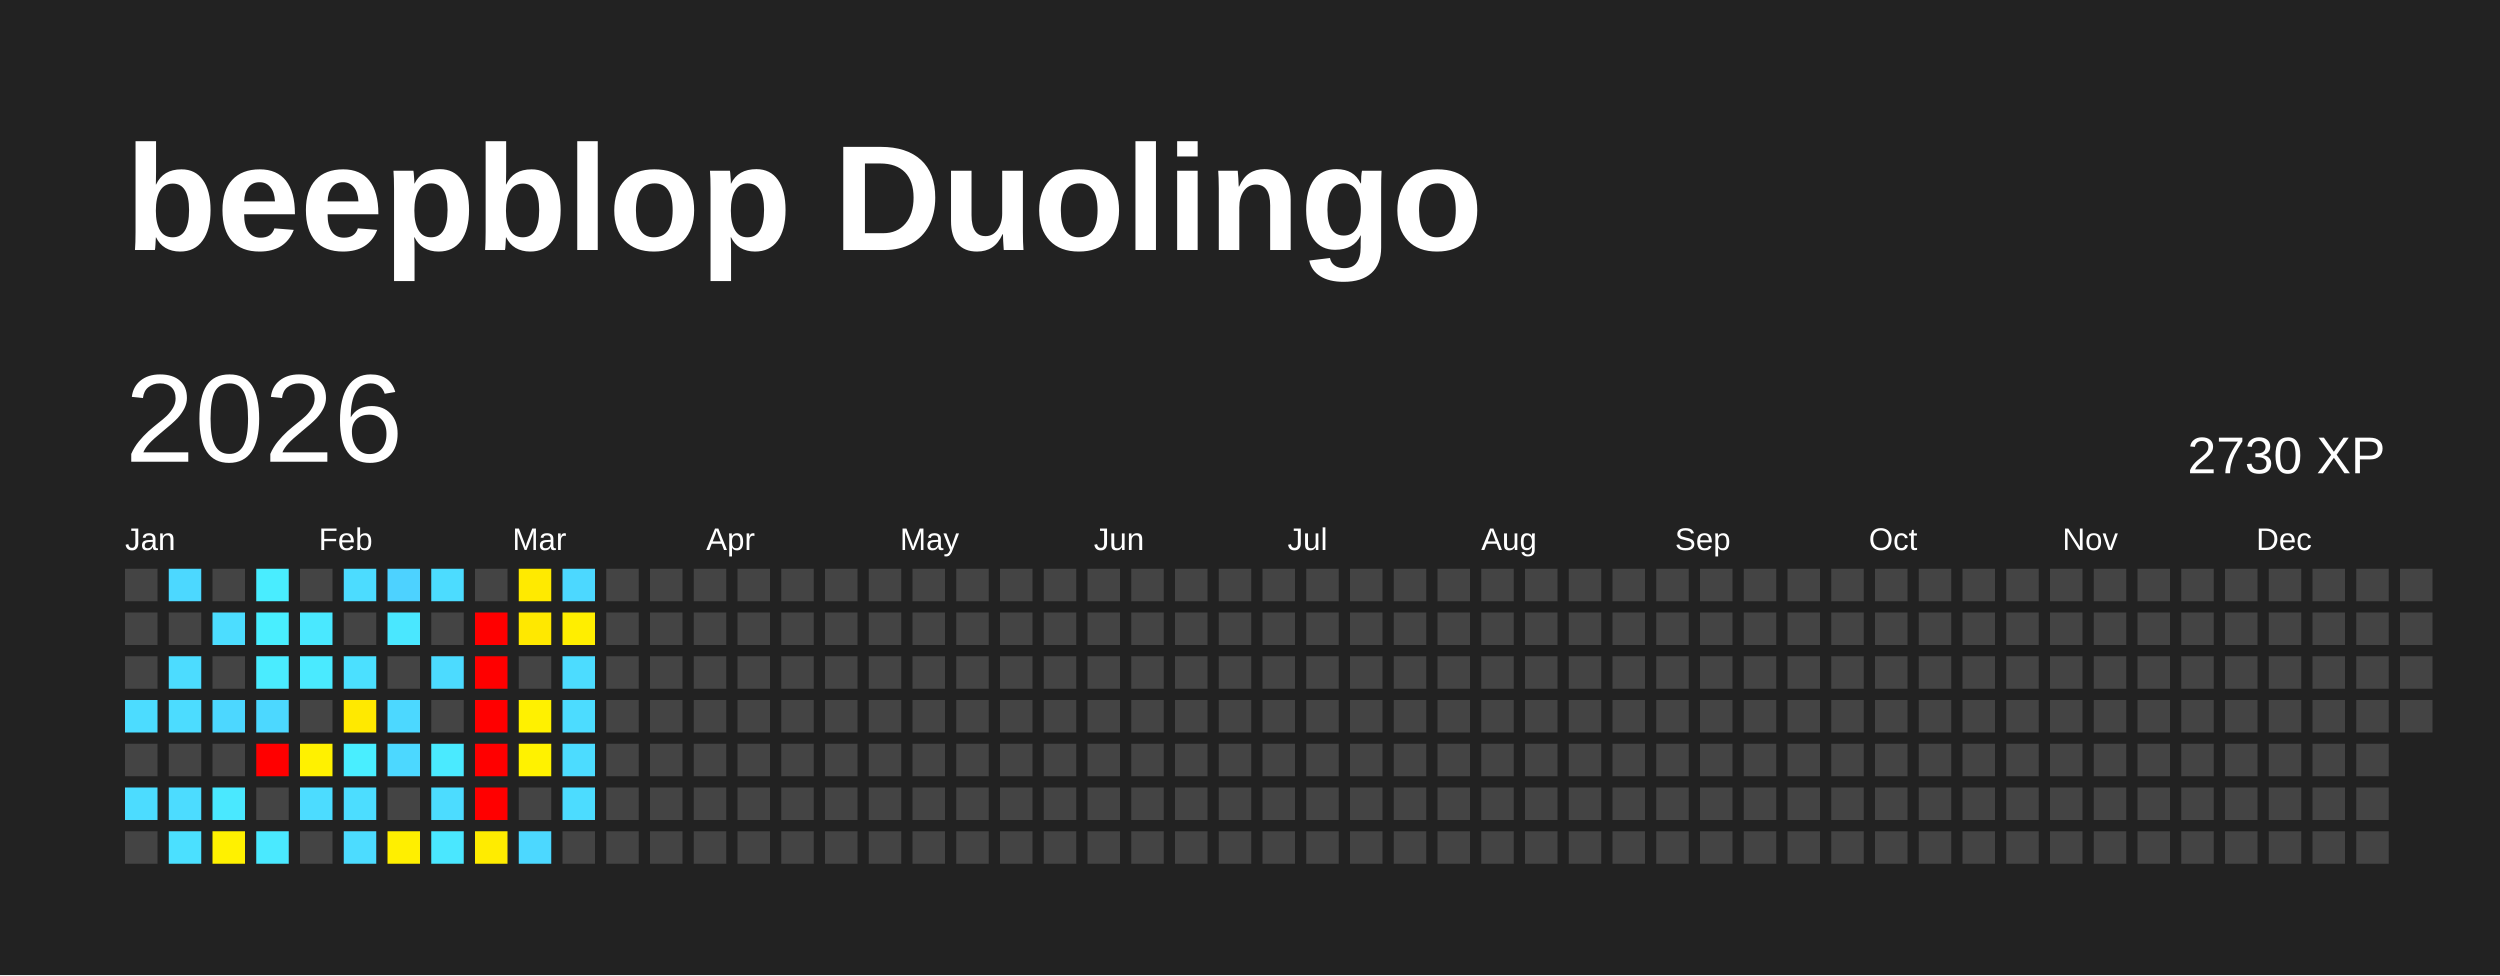
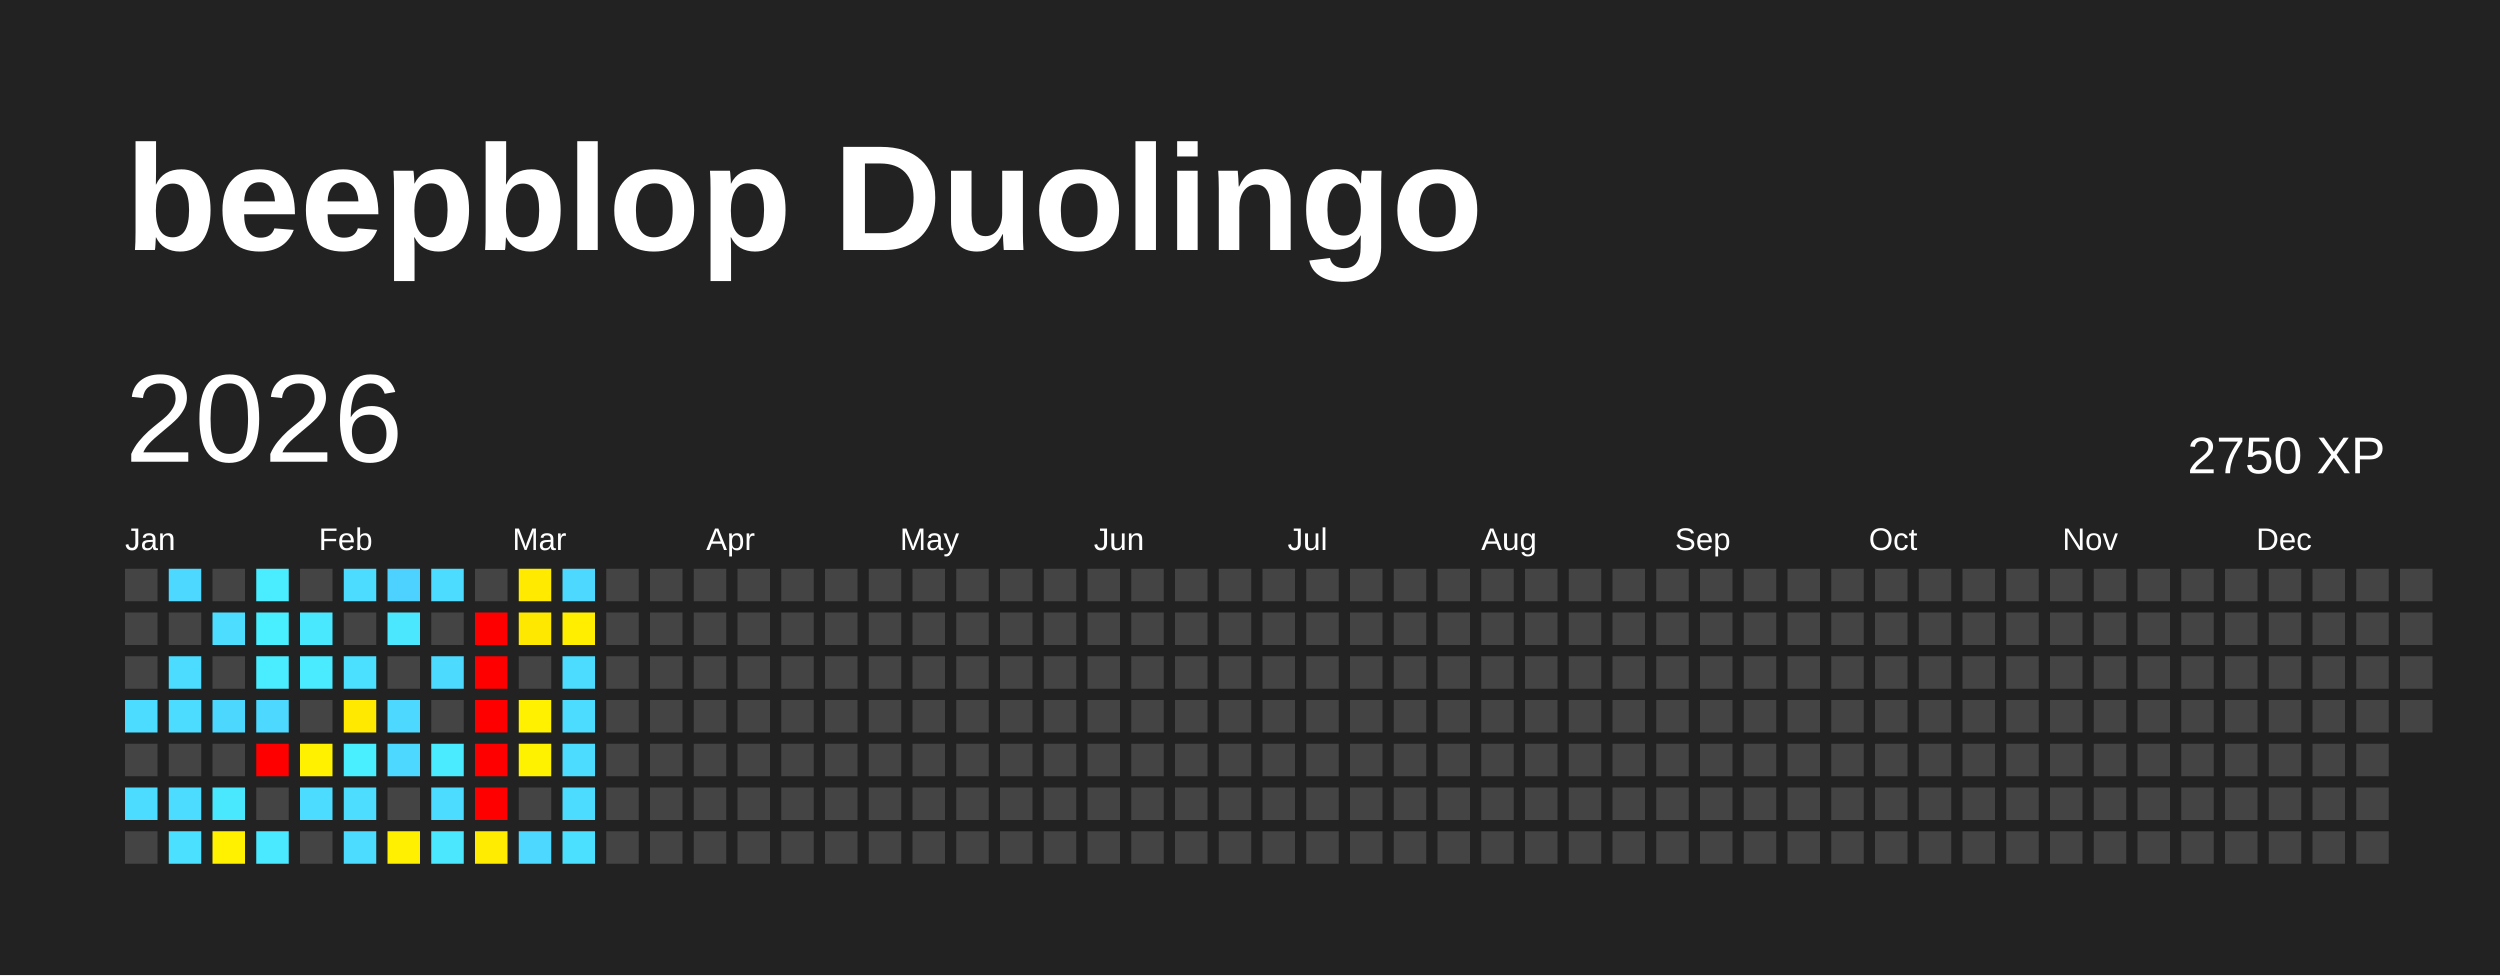
<svg xmlns="http://www.w3.org/2000/svg" baseProfile="full" height="78mm" version="1.1" viewBox="0,0,200,78" width="200mm">
  <defs />
  <rect fill="#222222" height="78" width="200" x="0" y="0" />
  <text fill="#FFFFFF" style="font-size:12px; font-family:Arial; font-weight:bold;" x="10" y="20">beepblop Duolingo</text>
  <text dominant-baseline="hanging" fill="#FFFFFF" style="font-size:10.0px; font-family:Arial;" x="10" y="30">2026</text>
-   <text dominant-baseline="hanging" fill="#FFFFFF" style="font-size:4.125px; font-family:Arial;" x="175" y="35">2730 XP</text>
+   <text dominant-baseline="hanging" fill="#FFFFFF" style="font-size:4.125px; font-family:Arial;" x="175" y="35">2750 XP</text>
  <text fill="#FFFFFF" style="font-size:2.5px; font-family:Arial" x="10.0" y="44">Jan</text>
  <text fill="#FFFFFF" style="font-size:2.5px; font-family:Arial" x="25.5" y="44">Feb</text>
  <text fill="#FFFFFF" style="font-size:2.5px; font-family:Arial" x="41.0" y="44">Mar</text>
  <text fill="#FFFFFF" style="font-size:2.5px; font-family:Arial" x="56.5" y="44">Apr</text>
  <text fill="#FFFFFF" style="font-size:2.5px; font-family:Arial" x="72.0" y="44">May</text>
  <text fill="#FFFFFF" style="font-size:2.5px; font-family:Arial" x="87.5" y="44">Jun</text>
  <text fill="#FFFFFF" style="font-size:2.5px; font-family:Arial" x="103.0" y="44">Jul</text>
  <text fill="#FFFFFF" style="font-size:2.5px; font-family:Arial" x="118.5" y="44">Aug</text>
  <text fill="#FFFFFF" style="font-size:2.5px; font-family:Arial" x="134.0" y="44">Sep</text>
  <text fill="#FFFFFF" style="font-size:2.5px; font-family:Arial" x="149.5" y="44">Oct</text>
  <text fill="#FFFFFF" style="font-size:2.5px; font-family:Arial" x="165.0" y="44">Nov</text>
  <text fill="#FFFFFF" style="font-size:2.5px; font-family:Arial" x="180.5" y="44">Dec</text>
  <rect fill="#444444" height="2.6" width="2.6" x="10.0" y="45.5" />
  <rect fill="#444444" height="2.6" width="2.6" x="10.0" y="49.0" />
  <rect fill="#444444" height="2.6" width="2.6" x="10.0" y="52.5" />
  <rect fill="#4cdcff" height="2.6" width="2.6" x="10.0" y="56.0" />
  <rect fill="#444444" height="2.6" width="2.6" x="10.0" y="59.5" />
  <rect fill="#4cdcff" height="2.6" width="2.6" x="10.0" y="63.0" />
  <rect fill="#444444" height="2.6" width="2.6" x="10.0" y="66.5" />
  <rect fill="#4cd8ff" height="2.6" width="2.6" x="13.5" y="45.5" />
  <rect fill="#444444" height="2.6" width="2.6" x="13.5" y="49.0" />
  <rect fill="#4cdcff" height="2.6" width="2.6" x="13.5" y="52.5" />
  <rect fill="#4cdcff" height="2.6" width="2.6" x="13.5" y="56.0" />
  <rect fill="#444444" height="2.6" width="2.6" x="13.5" y="59.5" />
  <rect fill="#4cdcff" height="2.6" width="2.6" x="13.5" y="63.0" />
  <rect fill="#4be0ff" height="2.6" width="2.6" x="13.5" y="66.5" />
  <rect fill="#444444" height="2.6" width="2.6" x="17.0" y="45.5" />
  <rect fill="#4cddff" height="2.6" width="2.6" x="17.0" y="49.0" />
  <rect fill="#444444" height="2.6" width="2.6" x="17.0" y="52.5" />
  <rect fill="#4cd7ff" height="2.6" width="2.6" x="17.0" y="56.0" />
  <rect fill="#444444" height="2.6" width="2.6" x="17.0" y="59.5" />
  <rect fill="#4ae8ff" height="2.6" width="2.6" x="17.0" y="63.0" />
  <rect fill="#fff100" height="2.6" width="2.6" x="17.0" y="66.5" />
  <rect fill="#49edff" height="2.6" width="2.6" x="20.5" y="45.5" />
  <rect fill="#49eeff" height="2.6" width="2.6" x="20.5" y="49.0" />
  <rect fill="#4aecff" height="2.6" width="2.6" x="20.5" y="52.5" />
  <rect fill="#4cd8ff" height="2.6" width="2.6" x="20.5" y="56.0" />
  <rect fill="red" height="2.6" width="2.6" x="20.5" y="59.5" />
  <rect fill="#444444" height="2.6" width="2.6" x="20.5" y="63.0" />
  <rect fill="#4ae9ff" height="2.6" width="2.6" x="20.5" y="66.5" />
  <rect fill="#444444" height="2.6" width="2.6" x="24.0" y="45.5" />
  <rect fill="#4ae8ff" height="2.6" width="2.6" x="24.0" y="49.0" />
  <rect fill="#4aeaff" height="2.6" width="2.6" x="24.0" y="52.5" />
  <rect fill="#444444" height="2.6" width="2.6" x="24.0" y="56.0" />
  <rect fill="#fff100" height="2.6" width="2.6" x="24.0" y="59.5" />
  <rect fill="#4cdcff" height="2.6" width="2.6" x="24.0" y="63.0" />
  <rect fill="#444444" height="2.6" width="2.6" x="24.0" y="66.5" />
  <rect fill="#4cdcff" height="2.6" width="2.6" x="27.5" y="45.5" />
  <rect fill="#444444" height="2.6" width="2.6" x="27.5" y="49.0" />
  <rect fill="#4be0ff" height="2.6" width="2.6" x="27.5" y="52.5" />
  <rect fill="#ffe900" height="2.6" width="2.6" x="27.5" y="56.0" />
  <rect fill="#49eeff" height="2.6" width="2.6" x="27.5" y="59.5" />
  <rect fill="#4cddff" height="2.6" width="2.6" x="27.5" y="63.0" />
  <rect fill="#4cdcff" height="2.6" width="2.6" x="27.5" y="66.5" />
  <rect fill="#4dd2ff" height="2.6" width="2.6" x="31.0" y="45.5" />
  <rect fill="#4ae7ff" height="2.6" width="2.6" x="31.0" y="49.0" />
  <rect fill="#444444" height="2.6" width="2.6" x="31.0" y="52.5" />
  <rect fill="#4cd8ff" height="2.6" width="2.6" x="31.0" y="56.0" />
  <rect fill="#4cd8ff" height="2.6" width="2.6" x="31.0" y="59.5" />
  <rect fill="#444444" height="2.6" width="2.6" x="31.0" y="63.0" />
  <rect fill="#ffef00" height="2.6" width="2.6" x="31.0" y="66.5" />
  <rect fill="#4cdcff" height="2.6" width="2.6" x="34.5" y="45.5" />
  <rect fill="#444444" height="2.6" width="2.6" x="34.5" y="49.0" />
  <rect fill="#4cdbff" height="2.6" width="2.6" x="34.5" y="52.5" />
  <rect fill="#444444" height="2.6" width="2.6" x="34.5" y="56.0" />
  <rect fill="#4aeaff" height="2.6" width="2.6" x="34.5" y="59.5" />
  <rect fill="#4cdcff" height="2.6" width="2.6" x="34.5" y="63.0" />
  <rect fill="#4ae7ff" height="2.6" width="2.6" x="34.5" y="66.5" />
  <rect fill="#444444" height="2.6" width="2.6" x="38.0" y="45.5" />
  <rect fill="red" height="2.6" width="2.6" x="38.0" y="49.0" />
  <rect fill="red" height="2.6" width="2.6" x="38.0" y="52.5" />
  <rect fill="red" height="2.6" width="2.6" x="38.0" y="56.0" />
  <rect fill="red" height="2.6" width="2.6" x="38.0" y="59.5" />
  <rect fill="red" height="2.6" width="2.6" x="38.0" y="63.0" />
  <rect fill="#ffec00" height="2.6" width="2.6" x="38.0" y="66.5" />
  <rect fill="#ffea00" height="2.6" width="2.6" x="41.5" y="45.5" />
  <rect fill="#ffe800" height="2.6" width="2.6" x="41.5" y="49.0" />
  <rect fill="#444444" height="2.6" width="2.6" x="41.5" y="52.5" />
  <rect fill="#fff100" height="2.6" width="2.6" x="41.5" y="56.0" />
  <rect fill="#fff200" height="2.6" width="2.6" x="41.5" y="59.5" />
  <rect fill="#444444" height="2.6" width="2.6" x="41.5" y="63.0" />
  <rect fill="#4cd8ff" height="2.6" width="2.6" x="41.5" y="66.5" />
  <rect fill="#4cd8ff" height="2.6" width="2.6" x="45.0" y="45.5" />
  <rect fill="#ffee00" height="2.6" width="2.6" x="45.0" y="49.0" />
  <rect fill="#4cdcff" height="2.6" width="2.6" x="45.0" y="52.5" />
  <rect fill="#4cdcff" height="2.6" width="2.6" x="45.0" y="56.0" />
  <rect fill="#4cdcff" height="2.6" width="2.6" x="45.0" y="59.5" />
  <rect fill="#4cdcff" height="2.6" width="2.6" x="45.0" y="63.0" />
-   <rect fill="#444444" height="2.6" width="2.6" x="45.0" y="66.5" />
+   <rect fill="#4be0ff" height="2.6" width="2.6" x="45.0" y="66.5" />
  <rect fill="#444444" height="2.6" width="2.6" x="48.5" y="45.5" />
  <rect fill="#444444" height="2.6" width="2.6" x="48.5" y="49.0" />
  <rect fill="#444444" height="2.6" width="2.6" x="48.5" y="52.5" />
  <rect fill="#444444" height="2.6" width="2.6" x="48.5" y="56.0" />
  <rect fill="#444444" height="2.6" width="2.6" x="48.5" y="59.5" />
  <rect fill="#444444" height="2.6" width="2.6" x="48.5" y="63.0" />
  <rect fill="#444444" height="2.6" width="2.6" x="48.5" y="66.5" />
  <rect fill="#444444" height="2.6" width="2.6" x="52.0" y="45.5" />
  <rect fill="#444444" height="2.6" width="2.6" x="52.0" y="49.0" />
  <rect fill="#444444" height="2.6" width="2.6" x="52.0" y="52.5" />
  <rect fill="#444444" height="2.6" width="2.6" x="52.0" y="56.0" />
  <rect fill="#444444" height="2.6" width="2.6" x="52.0" y="59.5" />
  <rect fill="#444444" height="2.6" width="2.6" x="52.0" y="63.0" />
  <rect fill="#444444" height="2.6" width="2.6" x="52.0" y="66.5" />
  <rect fill="#444444" height="2.6" width="2.6" x="55.5" y="45.5" />
  <rect fill="#444444" height="2.6" width="2.6" x="55.5" y="49.0" />
  <rect fill="#444444" height="2.6" width="2.6" x="55.5" y="52.5" />
  <rect fill="#444444" height="2.6" width="2.6" x="55.5" y="56.0" />
  <rect fill="#444444" height="2.6" width="2.6" x="55.5" y="59.5" />
  <rect fill="#444444" height="2.6" width="2.6" x="55.5" y="63.0" />
  <rect fill="#444444" height="2.6" width="2.6" x="55.5" y="66.5" />
  <rect fill="#444444" height="2.6" width="2.6" x="59.0" y="45.5" />
  <rect fill="#444444" height="2.6" width="2.6" x="59.0" y="49.0" />
  <rect fill="#444444" height="2.6" width="2.6" x="59.0" y="52.5" />
  <rect fill="#444444" height="2.6" width="2.6" x="59.0" y="56.0" />
  <rect fill="#444444" height="2.6" width="2.6" x="59.0" y="59.5" />
  <rect fill="#444444" height="2.6" width="2.6" x="59.0" y="63.0" />
  <rect fill="#444444" height="2.6" width="2.6" x="59.0" y="66.5" />
  <rect fill="#444444" height="2.6" width="2.6" x="62.5" y="45.5" />
  <rect fill="#444444" height="2.6" width="2.6" x="62.5" y="49.0" />
  <rect fill="#444444" height="2.6" width="2.6" x="62.5" y="52.5" />
  <rect fill="#444444" height="2.6" width="2.6" x="62.5" y="56.0" />
  <rect fill="#444444" height="2.6" width="2.6" x="62.5" y="59.5" />
  <rect fill="#444444" height="2.6" width="2.6" x="62.5" y="63.0" />
  <rect fill="#444444" height="2.6" width="2.6" x="62.5" y="66.5" />
  <rect fill="#444444" height="2.6" width="2.6" x="66.0" y="45.5" />
  <rect fill="#444444" height="2.6" width="2.6" x="66.0" y="49.0" />
  <rect fill="#444444" height="2.6" width="2.6" x="66.0" y="52.5" />
  <rect fill="#444444" height="2.6" width="2.6" x="66.0" y="56.0" />
  <rect fill="#444444" height="2.6" width="2.6" x="66.0" y="59.5" />
  <rect fill="#444444" height="2.6" width="2.6" x="66.0" y="63.0" />
  <rect fill="#444444" height="2.6" width="2.6" x="66.0" y="66.5" />
  <rect fill="#444444" height="2.6" width="2.6" x="69.5" y="45.5" />
  <rect fill="#444444" height="2.6" width="2.6" x="69.5" y="49.0" />
  <rect fill="#444444" height="2.6" width="2.6" x="69.5" y="52.5" />
  <rect fill="#444444" height="2.6" width="2.6" x="69.5" y="56.0" />
  <rect fill="#444444" height="2.6" width="2.6" x="69.5" y="59.5" />
  <rect fill="#444444" height="2.6" width="2.6" x="69.5" y="63.0" />
  <rect fill="#444444" height="2.6" width="2.6" x="69.5" y="66.5" />
  <rect fill="#444444" height="2.6" width="2.6" x="73.0" y="45.5" />
  <rect fill="#444444" height="2.6" width="2.6" x="73.0" y="49.0" />
  <rect fill="#444444" height="2.6" width="2.6" x="73.0" y="52.5" />
  <rect fill="#444444" height="2.6" width="2.6" x="73.0" y="56.0" />
  <rect fill="#444444" height="2.6" width="2.6" x="73.0" y="59.5" />
  <rect fill="#444444" height="2.6" width="2.6" x="73.0" y="63.0" />
  <rect fill="#444444" height="2.6" width="2.6" x="73.0" y="66.5" />
  <rect fill="#444444" height="2.6" width="2.6" x="76.5" y="45.5" />
  <rect fill="#444444" height="2.6" width="2.6" x="76.5" y="49.0" />
  <rect fill="#444444" height="2.6" width="2.6" x="76.5" y="52.5" />
  <rect fill="#444444" height="2.6" width="2.6" x="76.5" y="56.0" />
  <rect fill="#444444" height="2.6" width="2.6" x="76.5" y="59.5" />
  <rect fill="#444444" height="2.6" width="2.6" x="76.5" y="63.0" />
  <rect fill="#444444" height="2.6" width="2.6" x="76.5" y="66.5" />
  <rect fill="#444444" height="2.6" width="2.6" x="80.0" y="45.5" />
  <rect fill="#444444" height="2.6" width="2.6" x="80.0" y="49.0" />
  <rect fill="#444444" height="2.6" width="2.6" x="80.0" y="52.5" />
  <rect fill="#444444" height="2.6" width="2.6" x="80.0" y="56.0" />
  <rect fill="#444444" height="2.6" width="2.6" x="80.0" y="59.5" />
  <rect fill="#444444" height="2.6" width="2.6" x="80.0" y="63.0" />
  <rect fill="#444444" height="2.6" width="2.6" x="80.0" y="66.5" />
  <rect fill="#444444" height="2.6" width="2.6" x="83.5" y="45.5" />
  <rect fill="#444444" height="2.6" width="2.6" x="83.5" y="49.0" />
  <rect fill="#444444" height="2.6" width="2.6" x="83.5" y="52.5" />
  <rect fill="#444444" height="2.6" width="2.6" x="83.5" y="56.0" />
  <rect fill="#444444" height="2.6" width="2.6" x="83.5" y="59.5" />
  <rect fill="#444444" height="2.6" width="2.6" x="83.5" y="63.0" />
  <rect fill="#444444" height="2.6" width="2.6" x="83.5" y="66.5" />
  <rect fill="#444444" height="2.6" width="2.6" x="87.0" y="45.5" />
  <rect fill="#444444" height="2.6" width="2.6" x="87.0" y="49.0" />
  <rect fill="#444444" height="2.6" width="2.6" x="87.0" y="52.5" />
  <rect fill="#444444" height="2.6" width="2.6" x="87.0" y="56.0" />
  <rect fill="#444444" height="2.6" width="2.6" x="87.0" y="59.5" />
  <rect fill="#444444" height="2.6" width="2.6" x="87.0" y="63.0" />
  <rect fill="#444444" height="2.6" width="2.6" x="87.0" y="66.5" />
  <rect fill="#444444" height="2.6" width="2.6" x="90.5" y="45.5" />
  <rect fill="#444444" height="2.6" width="2.6" x="90.5" y="49.0" />
  <rect fill="#444444" height="2.6" width="2.6" x="90.5" y="52.5" />
  <rect fill="#444444" height="2.6" width="2.6" x="90.5" y="56.0" />
  <rect fill="#444444" height="2.6" width="2.6" x="90.5" y="59.5" />
  <rect fill="#444444" height="2.6" width="2.6" x="90.5" y="63.0" />
  <rect fill="#444444" height="2.6" width="2.6" x="90.5" y="66.5" />
  <rect fill="#444444" height="2.6" width="2.6" x="94.0" y="45.5" />
  <rect fill="#444444" height="2.6" width="2.6" x="94.0" y="49.0" />
  <rect fill="#444444" height="2.6" width="2.6" x="94.0" y="52.5" />
  <rect fill="#444444" height="2.6" width="2.6" x="94.0" y="56.0" />
  <rect fill="#444444" height="2.6" width="2.6" x="94.0" y="59.5" />
  <rect fill="#444444" height="2.6" width="2.6" x="94.0" y="63.0" />
  <rect fill="#444444" height="2.6" width="2.6" x="94.0" y="66.5" />
  <rect fill="#444444" height="2.6" width="2.6" x="97.5" y="45.5" />
  <rect fill="#444444" height="2.6" width="2.6" x="97.5" y="49.0" />
  <rect fill="#444444" height="2.6" width="2.6" x="97.5" y="52.5" />
  <rect fill="#444444" height="2.6" width="2.6" x="97.5" y="56.0" />
  <rect fill="#444444" height="2.6" width="2.6" x="97.5" y="59.5" />
  <rect fill="#444444" height="2.6" width="2.6" x="97.5" y="63.0" />
  <rect fill="#444444" height="2.6" width="2.6" x="97.5" y="66.5" />
  <rect fill="#444444" height="2.6" width="2.6" x="101.0" y="45.5" />
  <rect fill="#444444" height="2.6" width="2.6" x="101.0" y="49.0" />
  <rect fill="#444444" height="2.6" width="2.6" x="101.0" y="52.5" />
  <rect fill="#444444" height="2.6" width="2.6" x="101.0" y="56.0" />
  <rect fill="#444444" height="2.6" width="2.6" x="101.0" y="59.5" />
  <rect fill="#444444" height="2.6" width="2.6" x="101.0" y="63.0" />
  <rect fill="#444444" height="2.6" width="2.6" x="101.0" y="66.5" />
  <rect fill="#444444" height="2.6" width="2.6" x="104.5" y="45.5" />
  <rect fill="#444444" height="2.6" width="2.6" x="104.5" y="49.0" />
  <rect fill="#444444" height="2.6" width="2.6" x="104.5" y="52.5" />
  <rect fill="#444444" height="2.6" width="2.6" x="104.5" y="56.0" />
  <rect fill="#444444" height="2.6" width="2.6" x="104.5" y="59.5" />
  <rect fill="#444444" height="2.6" width="2.6" x="104.5" y="63.0" />
  <rect fill="#444444" height="2.6" width="2.6" x="104.5" y="66.5" />
  <rect fill="#444444" height="2.6" width="2.6" x="108.0" y="45.5" />
  <rect fill="#444444" height="2.6" width="2.6" x="108.0" y="49.0" />
  <rect fill="#444444" height="2.6" width="2.6" x="108.0" y="52.5" />
  <rect fill="#444444" height="2.6" width="2.6" x="108.0" y="56.0" />
  <rect fill="#444444" height="2.6" width="2.6" x="108.0" y="59.5" />
  <rect fill="#444444" height="2.6" width="2.6" x="108.0" y="63.0" />
  <rect fill="#444444" height="2.6" width="2.6" x="108.0" y="66.5" />
  <rect fill="#444444" height="2.6" width="2.6" x="111.5" y="45.5" />
  <rect fill="#444444" height="2.6" width="2.6" x="111.5" y="49.0" />
  <rect fill="#444444" height="2.6" width="2.6" x="111.5" y="52.5" />
  <rect fill="#444444" height="2.6" width="2.6" x="111.5" y="56.0" />
  <rect fill="#444444" height="2.6" width="2.6" x="111.5" y="59.5" />
  <rect fill="#444444" height="2.6" width="2.6" x="111.5" y="63.0" />
  <rect fill="#444444" height="2.6" width="2.6" x="111.5" y="66.5" />
  <rect fill="#444444" height="2.6" width="2.6" x="115.0" y="45.5" />
  <rect fill="#444444" height="2.6" width="2.6" x="115.0" y="49.0" />
  <rect fill="#444444" height="2.6" width="2.6" x="115.0" y="52.5" />
  <rect fill="#444444" height="2.6" width="2.6" x="115.0" y="56.0" />
  <rect fill="#444444" height="2.6" width="2.6" x="115.0" y="59.5" />
  <rect fill="#444444" height="2.6" width="2.6" x="115.0" y="63.0" />
  <rect fill="#444444" height="2.6" width="2.6" x="115.0" y="66.5" />
  <rect fill="#444444" height="2.6" width="2.6" x="118.5" y="45.5" />
  <rect fill="#444444" height="2.6" width="2.6" x="118.5" y="49.0" />
  <rect fill="#444444" height="2.6" width="2.6" x="118.5" y="52.5" />
  <rect fill="#444444" height="2.6" width="2.6" x="118.5" y="56.0" />
  <rect fill="#444444" height="2.6" width="2.6" x="118.5" y="59.5" />
  <rect fill="#444444" height="2.6" width="2.6" x="118.5" y="63.0" />
  <rect fill="#444444" height="2.6" width="2.6" x="118.5" y="66.5" />
  <rect fill="#444444" height="2.6" width="2.6" x="122.0" y="45.5" />
  <rect fill="#444444" height="2.6" width="2.6" x="122.0" y="49.0" />
  <rect fill="#444444" height="2.6" width="2.6" x="122.0" y="52.5" />
  <rect fill="#444444" height="2.6" width="2.6" x="122.0" y="56.0" />
  <rect fill="#444444" height="2.6" width="2.6" x="122.0" y="59.5" />
  <rect fill="#444444" height="2.6" width="2.6" x="122.0" y="63.0" />
  <rect fill="#444444" height="2.6" width="2.6" x="122.0" y="66.5" />
  <rect fill="#444444" height="2.6" width="2.6" x="125.5" y="45.5" />
  <rect fill="#444444" height="2.6" width="2.6" x="125.5" y="49.0" />
  <rect fill="#444444" height="2.6" width="2.6" x="125.5" y="52.5" />
  <rect fill="#444444" height="2.6" width="2.6" x="125.5" y="56.0" />
  <rect fill="#444444" height="2.6" width="2.6" x="125.5" y="59.5" />
  <rect fill="#444444" height="2.6" width="2.6" x="125.5" y="63.0" />
  <rect fill="#444444" height="2.6" width="2.6" x="125.5" y="66.5" />
  <rect fill="#444444" height="2.6" width="2.6" x="129.0" y="45.5" />
  <rect fill="#444444" height="2.6" width="2.6" x="129.0" y="49.0" />
  <rect fill="#444444" height="2.6" width="2.6" x="129.0" y="52.5" />
  <rect fill="#444444" height="2.6" width="2.6" x="129.0" y="56.0" />
  <rect fill="#444444" height="2.6" width="2.6" x="129.0" y="59.5" />
  <rect fill="#444444" height="2.6" width="2.6" x="129.0" y="63.0" />
  <rect fill="#444444" height="2.6" width="2.6" x="129.0" y="66.5" />
  <rect fill="#444444" height="2.6" width="2.6" x="132.5" y="45.5" />
  <rect fill="#444444" height="2.6" width="2.6" x="132.5" y="49.0" />
  <rect fill="#444444" height="2.6" width="2.6" x="132.5" y="52.5" />
  <rect fill="#444444" height="2.6" width="2.6" x="132.5" y="56.0" />
  <rect fill="#444444" height="2.6" width="2.6" x="132.5" y="59.5" />
  <rect fill="#444444" height="2.6" width="2.6" x="132.5" y="63.0" />
  <rect fill="#444444" height="2.6" width="2.6" x="132.5" y="66.5" />
  <rect fill="#444444" height="2.6" width="2.6" x="136.0" y="45.5" />
  <rect fill="#444444" height="2.6" width="2.6" x="136.0" y="49.0" />
  <rect fill="#444444" height="2.6" width="2.6" x="136.0" y="52.5" />
  <rect fill="#444444" height="2.6" width="2.6" x="136.0" y="56.0" />
  <rect fill="#444444" height="2.6" width="2.6" x="136.0" y="59.5" />
  <rect fill="#444444" height="2.6" width="2.6" x="136.0" y="63.0" />
  <rect fill="#444444" height="2.6" width="2.6" x="136.0" y="66.5" />
  <rect fill="#444444" height="2.6" width="2.6" x="139.5" y="45.5" />
  <rect fill="#444444" height="2.6" width="2.6" x="139.5" y="49.0" />
  <rect fill="#444444" height="2.6" width="2.6" x="139.5" y="52.5" />
  <rect fill="#444444" height="2.6" width="2.6" x="139.5" y="56.0" />
  <rect fill="#444444" height="2.6" width="2.6" x="139.5" y="59.5" />
  <rect fill="#444444" height="2.6" width="2.6" x="139.5" y="63.0" />
  <rect fill="#444444" height="2.6" width="2.6" x="139.5" y="66.5" />
  <rect fill="#444444" height="2.6" width="2.6" x="143.0" y="45.5" />
  <rect fill="#444444" height="2.6" width="2.6" x="143.0" y="49.0" />
  <rect fill="#444444" height="2.6" width="2.6" x="143.0" y="52.5" />
  <rect fill="#444444" height="2.6" width="2.6" x="143.0" y="56.0" />
  <rect fill="#444444" height="2.6" width="2.6" x="143.0" y="59.5" />
  <rect fill="#444444" height="2.6" width="2.6" x="143.0" y="63.0" />
  <rect fill="#444444" height="2.6" width="2.6" x="143.0" y="66.5" />
  <rect fill="#444444" height="2.6" width="2.6" x="146.5" y="45.5" />
  <rect fill="#444444" height="2.6" width="2.6" x="146.5" y="49.0" />
  <rect fill="#444444" height="2.6" width="2.6" x="146.5" y="52.5" />
  <rect fill="#444444" height="2.6" width="2.6" x="146.5" y="56.0" />
  <rect fill="#444444" height="2.6" width="2.6" x="146.5" y="59.5" />
  <rect fill="#444444" height="2.6" width="2.6" x="146.5" y="63.0" />
  <rect fill="#444444" height="2.6" width="2.6" x="146.5" y="66.5" />
  <rect fill="#444444" height="2.6" width="2.6" x="150.0" y="45.5" />
  <rect fill="#444444" height="2.6" width="2.6" x="150.0" y="49.0" />
  <rect fill="#444444" height="2.6" width="2.6" x="150.0" y="52.5" />
  <rect fill="#444444" height="2.6" width="2.6" x="150.0" y="56.0" />
  <rect fill="#444444" height="2.6" width="2.6" x="150.0" y="59.5" />
  <rect fill="#444444" height="2.6" width="2.6" x="150.0" y="63.0" />
  <rect fill="#444444" height="2.6" width="2.6" x="150.0" y="66.5" />
  <rect fill="#444444" height="2.6" width="2.6" x="153.5" y="45.5" />
  <rect fill="#444444" height="2.6" width="2.6" x="153.5" y="49.0" />
  <rect fill="#444444" height="2.6" width="2.6" x="153.5" y="52.5" />
  <rect fill="#444444" height="2.6" width="2.6" x="153.5" y="56.0" />
  <rect fill="#444444" height="2.6" width="2.6" x="153.5" y="59.5" />
  <rect fill="#444444" height="2.6" width="2.6" x="153.5" y="63.0" />
  <rect fill="#444444" height="2.6" width="2.6" x="153.5" y="66.5" />
  <rect fill="#444444" height="2.6" width="2.6" x="157.0" y="45.5" />
  <rect fill="#444444" height="2.6" width="2.6" x="157.0" y="49.0" />
  <rect fill="#444444" height="2.6" width="2.6" x="157.0" y="52.5" />
  <rect fill="#444444" height="2.6" width="2.6" x="157.0" y="56.0" />
  <rect fill="#444444" height="2.6" width="2.6" x="157.0" y="59.5" />
  <rect fill="#444444" height="2.6" width="2.6" x="157.0" y="63.0" />
  <rect fill="#444444" height="2.6" width="2.6" x="157.0" y="66.5" />
  <rect fill="#444444" height="2.6" width="2.6" x="160.5" y="45.5" />
  <rect fill="#444444" height="2.6" width="2.6" x="160.5" y="49.0" />
  <rect fill="#444444" height="2.6" width="2.6" x="160.5" y="52.5" />
  <rect fill="#444444" height="2.6" width="2.6" x="160.5" y="56.0" />
  <rect fill="#444444" height="2.6" width="2.6" x="160.5" y="59.5" />
  <rect fill="#444444" height="2.6" width="2.6" x="160.5" y="63.0" />
  <rect fill="#444444" height="2.6" width="2.6" x="160.5" y="66.5" />
  <rect fill="#444444" height="2.6" width="2.6" x="164.0" y="45.5" />
  <rect fill="#444444" height="2.6" width="2.6" x="164.0" y="49.0" />
  <rect fill="#444444" height="2.6" width="2.6" x="164.0" y="52.5" />
  <rect fill="#444444" height="2.6" width="2.6" x="164.0" y="56.0" />
  <rect fill="#444444" height="2.6" width="2.6" x="164.0" y="59.5" />
  <rect fill="#444444" height="2.6" width="2.6" x="164.0" y="63.0" />
  <rect fill="#444444" height="2.6" width="2.6" x="164.0" y="66.5" />
  <rect fill="#444444" height="2.6" width="2.6" x="167.5" y="45.5" />
  <rect fill="#444444" height="2.6" width="2.6" x="167.5" y="49.0" />
  <rect fill="#444444" height="2.6" width="2.6" x="167.5" y="52.5" />
  <rect fill="#444444" height="2.6" width="2.6" x="167.5" y="56.0" />
  <rect fill="#444444" height="2.6" width="2.6" x="167.5" y="59.5" />
  <rect fill="#444444" height="2.6" width="2.6" x="167.5" y="63.0" />
  <rect fill="#444444" height="2.6" width="2.6" x="167.5" y="66.5" />
  <rect fill="#444444" height="2.6" width="2.6" x="171.0" y="45.5" />
  <rect fill="#444444" height="2.6" width="2.6" x="171.0" y="49.0" />
  <rect fill="#444444" height="2.6" width="2.6" x="171.0" y="52.5" />
  <rect fill="#444444" height="2.6" width="2.6" x="171.0" y="56.0" />
  <rect fill="#444444" height="2.6" width="2.6" x="171.0" y="59.5" />
  <rect fill="#444444" height="2.6" width="2.6" x="171.0" y="63.0" />
  <rect fill="#444444" height="2.6" width="2.6" x="171.0" y="66.5" />
  <rect fill="#444444" height="2.6" width="2.6" x="174.5" y="45.5" />
  <rect fill="#444444" height="2.6" width="2.6" x="174.5" y="49.0" />
  <rect fill="#444444" height="2.6" width="2.6" x="174.5" y="52.5" />
  <rect fill="#444444" height="2.6" width="2.6" x="174.5" y="56.0" />
  <rect fill="#444444" height="2.6" width="2.6" x="174.5" y="59.5" />
  <rect fill="#444444" height="2.6" width="2.6" x="174.5" y="63.0" />
  <rect fill="#444444" height="2.6" width="2.6" x="174.5" y="66.5" />
  <rect fill="#444444" height="2.6" width="2.6" x="178.0" y="45.5" />
  <rect fill="#444444" height="2.6" width="2.6" x="178.0" y="49.0" />
  <rect fill="#444444" height="2.6" width="2.6" x="178.0" y="52.5" />
  <rect fill="#444444" height="2.6" width="2.6" x="178.0" y="56.0" />
  <rect fill="#444444" height="2.6" width="2.6" x="178.0" y="59.5" />
  <rect fill="#444444" height="2.6" width="2.6" x="178.0" y="63.0" />
  <rect fill="#444444" height="2.6" width="2.6" x="178.0" y="66.5" />
  <rect fill="#444444" height="2.6" width="2.6" x="181.5" y="45.5" />
  <rect fill="#444444" height="2.6" width="2.6" x="181.5" y="49.0" />
  <rect fill="#444444" height="2.6" width="2.6" x="181.5" y="52.5" />
  <rect fill="#444444" height="2.6" width="2.6" x="181.5" y="56.0" />
  <rect fill="#444444" height="2.6" width="2.6" x="181.5" y="59.5" />
  <rect fill="#444444" height="2.6" width="2.6" x="181.5" y="63.0" />
  <rect fill="#444444" height="2.6" width="2.6" x="181.5" y="66.5" />
  <rect fill="#444444" height="2.6" width="2.6" x="185.0" y="45.5" />
  <rect fill="#444444" height="2.6" width="2.6" x="185.0" y="49.0" />
  <rect fill="#444444" height="2.6" width="2.6" x="185.0" y="52.5" />
  <rect fill="#444444" height="2.6" width="2.6" x="185.0" y="56.0" />
  <rect fill="#444444" height="2.6" width="2.6" x="185.0" y="59.5" />
  <rect fill="#444444" height="2.6" width="2.6" x="185.0" y="63.0" />
  <rect fill="#444444" height="2.6" width="2.6" x="185.0" y="66.5" />
  <rect fill="#444444" height="2.6" width="2.6" x="188.5" y="45.5" />
  <rect fill="#444444" height="2.6" width="2.6" x="188.5" y="49.0" />
  <rect fill="#444444" height="2.6" width="2.6" x="188.5" y="52.5" />
  <rect fill="#444444" height="2.6" width="2.6" x="188.5" y="56.0" />
  <rect fill="#444444" height="2.6" width="2.6" x="188.5" y="59.5" />
  <rect fill="#444444" height="2.6" width="2.6" x="188.5" y="63.0" />
  <rect fill="#444444" height="2.6" width="2.6" x="188.5" y="66.5" />
  <rect fill="#444444" height="2.6" width="2.6" x="192.0" y="45.5" />
  <rect fill="#444444" height="2.6" width="2.6" x="192.0" y="49.0" />
  <rect fill="#444444" height="2.6" width="2.6" x="192.0" y="52.5" />
  <rect fill="#444444" height="2.6" width="2.6" x="192.0" y="56.0" />
</svg>
